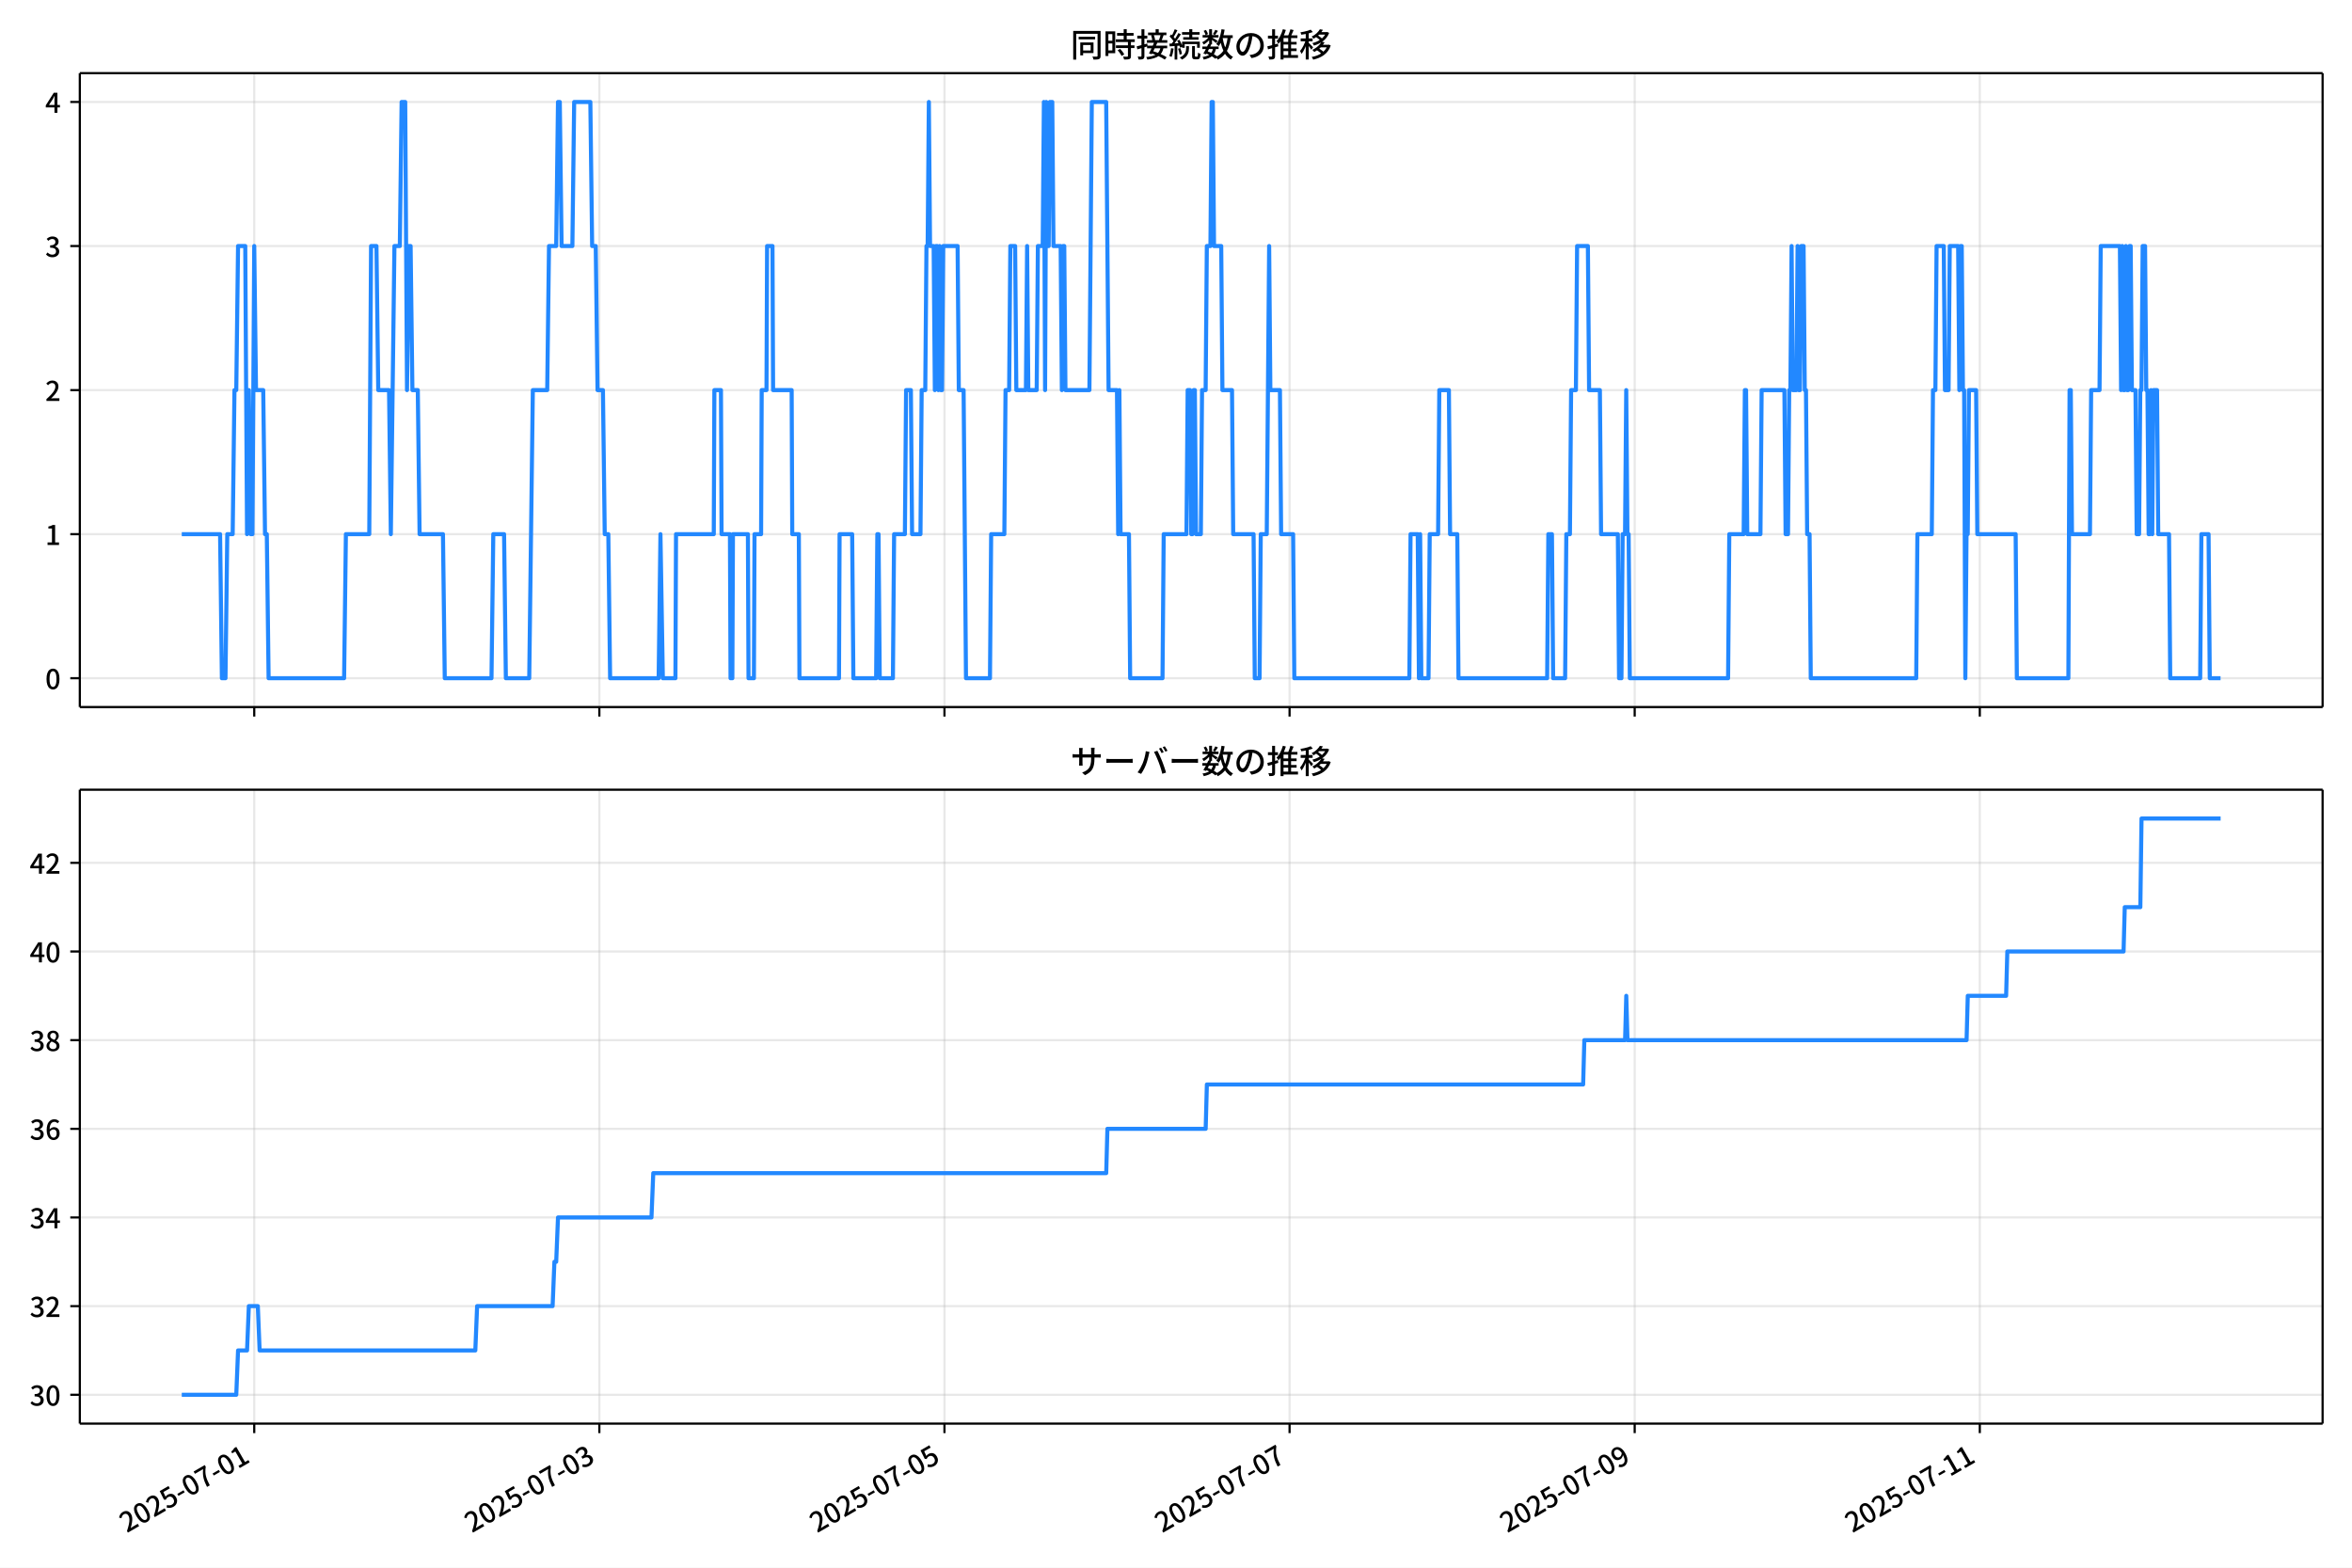
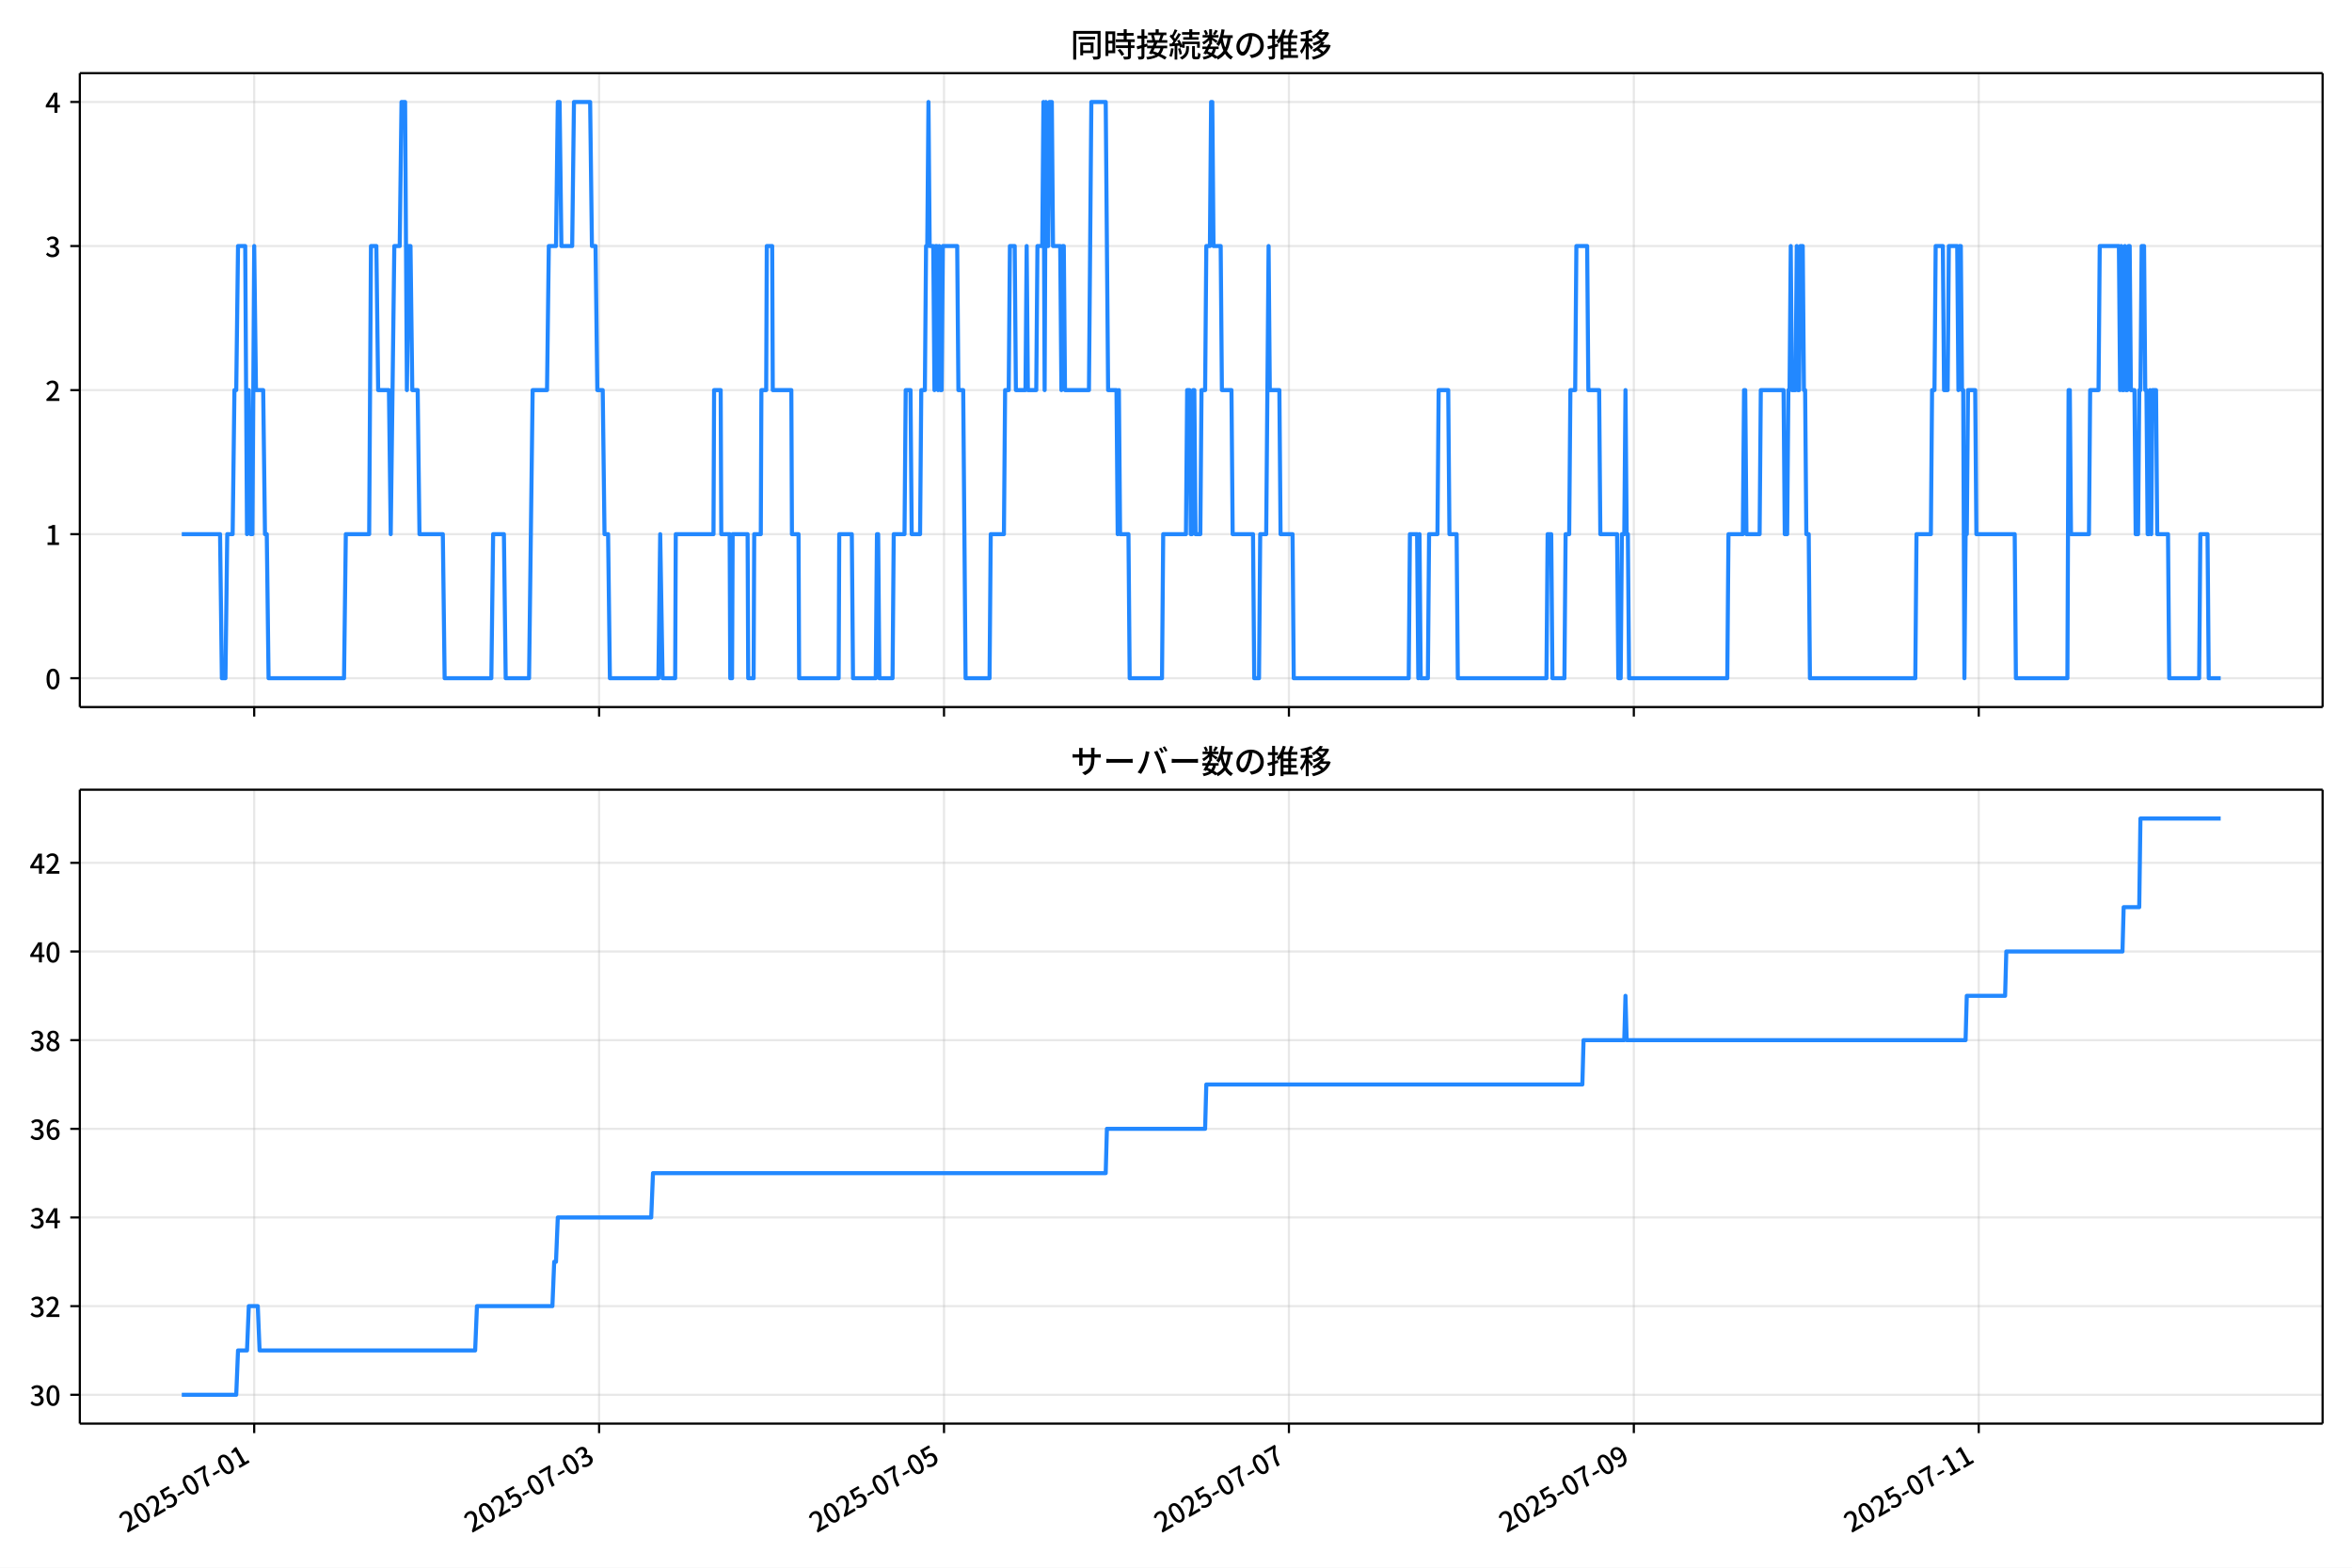
<svg xmlns="http://www.w3.org/2000/svg" xmlns:xlink="http://www.w3.org/1999/xlink" version="1.1" viewBox="0 0 864 576">
  <defs>
    <style type="text/css">*{stroke-linejoin: round; stroke-linecap: butt}</style>
  </defs>
  <g id="aa">
    <g id="ab">
      <path d="m0 576h864v-576h-864z" fill="#fff" />
    </g>
    <g id="ac">
      <g id="ad">
        <path d="m29.32 259.78h823.88v-232.9h-823.88z" fill="#fff" />
      </g>
      <g id="ae">
        <g id="af">
          <g id="ag">
-             <path d="m93.394 259.78v-232.9" clip-path="url(#d)" fill="none" stroke="#b0b0b0" stroke-linecap="square" stroke-opacity=".3" stroke-width=".8" />
+             <path d="m93.379 259.78v-232.9" clip-path="url(#d)" fill="none" stroke="#b0b0b0" stroke-linecap="square" stroke-opacity=".3" stroke-width=".8" />
          </g>
          <g id="ah">
            <defs>
              <path id="f" d="m0 0v3.5" stroke="#000" stroke-width=".8" />
            </defs>
-             <use x="93.394" y="259.778" stroke="#000000" stroke-width=".8" xlink:href="#f" />
+             <use x="93.379" y="259.778" stroke="#000000" stroke-width=".8" xlink:href="#f" />
          </g>
        </g>
        <g id="ai">
          <g id="aj">
-             <path d="m220.17 259.78v-232.9" clip-path="url(#d)" fill="none" stroke="#b0b0b0" stroke-linecap="square" stroke-opacity=".3" stroke-width=".8" />
+             <path d="m220.08 259.78v-232.9" clip-path="url(#d)" fill="none" stroke="#b0b0b0" stroke-linecap="square" stroke-opacity=".3" stroke-width=".8" />
          </g>
          <g id="ak">
-             <use x="220.17" y="259.778" stroke="#000000" stroke-width=".8" xlink:href="#f" />
+             <use x="220.08" y="259.778" stroke="#000000" stroke-width=".8" xlink:href="#f" />
          </g>
        </g>
        <g id="al">
          <g id="am">
-             <path d="m346.95 259.78v-232.9" clip-path="url(#d)" fill="none" stroke="#b0b0b0" stroke-linecap="square" stroke-opacity=".3" stroke-width=".8" />
+             <path d="m346.78 259.78v-232.9" clip-path="url(#d)" fill="none" stroke="#b0b0b0" stroke-linecap="square" stroke-opacity=".3" stroke-width=".8" />
          </g>
          <g id="an">
-             <use x="346.945" y="259.778" stroke="#000000" stroke-width=".8" xlink:href="#f" />
+             <use x="346.781" y="259.778" stroke="#000000" stroke-width=".8" xlink:href="#f" />
          </g>
        </g>
        <g id="ao">
          <g id="ap">
-             <path d="m473.72 259.78v-232.9" clip-path="url(#d)" fill="none" stroke="#b0b0b0" stroke-linecap="square" stroke-opacity=".3" stroke-width=".8" />
+             <path d="m473.48 259.78v-232.9" clip-path="url(#d)" fill="none" stroke="#b0b0b0" stroke-linecap="square" stroke-opacity=".3" stroke-width=".8" />
          </g>
          <g id="aq">
-             <use x="473.721" y="259.778" stroke="#000000" stroke-width=".8" xlink:href="#f" />
+             <use x="473.482" y="259.778" stroke="#000000" stroke-width=".8" xlink:href="#f" />
          </g>
        </g>
        <g id="ar">
          <g id="as">
-             <path d="m600.5 259.78v-232.9" clip-path="url(#d)" fill="none" stroke="#b0b0b0" stroke-linecap="square" stroke-opacity=".3" stroke-width=".8" />
+             <path d="m600.18 259.78v-232.9" clip-path="url(#d)" fill="none" stroke="#b0b0b0" stroke-linecap="square" stroke-opacity=".3" stroke-width=".8" />
          </g>
          <g id="at">
-             <use x="600.497" y="259.778" stroke="#000000" stroke-width=".8" xlink:href="#f" />
+             <use x="600.183" y="259.778" stroke="#000000" stroke-width=".8" xlink:href="#f" />
          </g>
        </g>
        <g id="au">
          <g id="av">
-             <path d="m727.27 259.78v-232.9" clip-path="url(#d)" fill="none" stroke="#b0b0b0" stroke-linecap="square" stroke-opacity=".3" stroke-width=".8" />
+             <path d="m726.88 259.78v-232.9" clip-path="url(#d)" fill="none" stroke="#b0b0b0" stroke-linecap="square" stroke-opacity=".3" stroke-width=".8" />
          </g>
          <g id="aw">
-             <use x="727.272" y="259.778" stroke="#000000" stroke-width=".8" xlink:href="#f" />
+             <use x="726.884" y="259.778" stroke="#000000" stroke-width=".8" xlink:href="#f" />
          </g>
        </g>
      </g>
      <g id="ax">
        <g id="ay">
          <g id="az">
            <path d="m29.32 249.19h823.88" clip-path="url(#d)" fill="none" stroke="#b0b0b0" stroke-linecap="square" stroke-opacity=".3" stroke-width=".8" />
          </g>
          <g id="ba">
            <defs>
              <path id="e" d="m0 0h-3.5" stroke="#000" stroke-width=".8" />
            </defs>
            <use x="29.32" y="249.191" stroke="#000000" stroke-width=".8" xlink:href="#e" />
          </g>
          <g id="bb">
            <g transform="translate(16.62 253.18) scale(.1 -.1)">
              <defs>
                <path id="a" transform="scale(.015625)" d="m1830-90q-460 0-806 275-346 276-535 823-188 547-188 1366 0 820 188 1357 189 538 535 803 346 266 806 266 461 0 800-269 340-269 528-803 189-534 189-1354 0-819-189-1366-188-547-528-823-339-275-800-275zm0 589q237 0 422 185 186 186 288 599 103 413 103 1091 0 679-103 1082-102 403-288 582-185 180-422 180-236 0-422-180-186-179-292-582-105-403-105-1082 0-678 105-1091 106-413 292-599 186-185 422-185z" />
              </defs>
              <use xlink:href="#a" />
            </g>
          </g>
        </g>
        <g id="bc">
          <g id="bd">
            <path d="m29.32 196.26h823.88" clip-path="url(#d)" fill="none" stroke="#b0b0b0" stroke-linecap="square" stroke-opacity=".3" stroke-width=".8" />
          </g>
          <g id="be">
            <use x="29.32" y="196.26" stroke="#000000" stroke-width=".8" xlink:href="#e" />
          </g>
          <g id="bf">
            <g transform="translate(16.62 200.25) scale(.1 -.1)">
              <defs>
                <path id="l" transform="scale(.015625)" d="m544 0v608h1037v3277h-845v467q333 58 579 147 247 90 451 218h557v-4109h915v-608h-2694z" />
              </defs>
              <use xlink:href="#l" />
            </g>
          </g>
        </g>
        <g id="bg">
          <g id="bh">
            <path d="m29.32 143.33h823.88" clip-path="url(#d)" fill="none" stroke="#b0b0b0" stroke-linecap="square" stroke-opacity=".3" stroke-width=".8" />
          </g>
          <g id="bi">
            <use x="29.32" y="143.329" stroke="#000000" stroke-width=".8" xlink:href="#e" />
          </g>
          <g id="bj">
            <g transform="translate(16.62 147.31) scale(.1 -.1)">
              <defs>
                <path id="b" transform="scale(.015625)" d="m282 0v429q697 621 1164 1136 468 515 701 956 234 442 234 826 0 256-87 451-86 196-262 301-176 106-445 106-275 0-506-151-230-150-422-368l-416 410q301 333 637 518 336 186 803 186 429 0 749-176t496-493 176-745q0-455-224-919t-615-935q-390-470-889-950 186 20 394 36t374 16h1184v-634h-3046z" />
              </defs>
              <use xlink:href="#b" />
            </g>
          </g>
        </g>
        <g id="bk">
          <g id="bl">
            <path d="m29.32 90.398h823.88" clip-path="url(#d)" fill="none" stroke="#b0b0b0" stroke-linecap="square" stroke-opacity=".3" stroke-width=".8" />
          </g>
          <g id="bm">
            <use x="29.32" y="90.398" stroke="#000000" stroke-width=".8" xlink:href="#e" />
          </g>
          <g id="bn">
            <g transform="translate(16.62 94.383) scale(.1 -.1)">
              <defs>
                <path id="j" transform="scale(.015625)" d="m1715-90q-371 0-656 90t-503 240q-217 150-377 323l359 474q211-205 479-359 269-153 634-153 269 0 467 92 199 93 311 266t112 423q0 256-125 451t-429 300q-304 106-835 106v551q467 0 732 105 266 106 384 291 119 186 119 423 0 307-192 489-192 183-531 183-269 0-503-119-233-118-438-316l-384 460q282 256 614 413 333 157 737 157 422 0 748-144 327-144 512-413 186-269 186-659 0-403-221-685-221-281-592-422v-26q269-70 490-227t349-400 128-557q0-422-215-726-214-304-573-468-358-163-787-163z" />
              </defs>
              <use xlink:href="#j" />
            </g>
          </g>
        </g>
        <g id="bo">
          <g id="bp">
            <path d="m29.32 37.466h823.88" clip-path="url(#d)" fill="none" stroke="#b0b0b0" stroke-linecap="square" stroke-opacity=".3" stroke-width=".8" />
          </g>
          <g id="bq">
            <use x="29.32" y="37.466" stroke="#000000" stroke-width=".8" xlink:href="#e" />
          </g>
          <g id="br">
            <g transform="translate(16.62 41.451) scale(.1 -.1)">
              <defs>
                <path id="k" transform="scale(.015625)" d="m2170 0v3072q0 192 12 457 13 266 20 458h-26q-90-179-183-365-92-185-195-364l-921-1415h2579v-576h-3328v493l1875 2957h858v-4717h-691z" />
              </defs>
              <use xlink:href="#k" />
            </g>
          </g>
        </g>
      </g>
      <g id="bs">
-         <path d="m66.769 196.26h14.08l.66 52.931h1.321l.66-52.931h1.981l.66-52.931h.66l.66-52.931h2.641l.66 105.86.66-52.931.66 52.931h.66l.66-105.86.66 52.931h2.641l.66 52.931h.66l.66 52.931h27.732l.66-52.931h8.584l.66-105.86h1.981l.66 52.931h3.962l.66 52.931 1.321-105.86h1.981l.66-52.931h1.321l.66 105.86.66-52.931h.66l.66 52.931h1.981l.66 52.931h8.584l.66 52.931h17.168l.66-52.931h3.962l.66 52.931h8.584l1.321-105.86h5.282l.66-52.931h2.641l.66-52.931h.66l.66 52.931h3.962l.66-52.931h5.943l.66 52.931h1.321l.66 52.931h1.981l.66 52.931h1.321l.66 52.931h17.828l.66-52.931.88 52.931h4.622l.22-52.931h13.866l.22-52.931h2.421l.22 52.931h3.081l.22 52.931h.66l.22-52.931h5.502l.22 52.931h1.981l.22-52.931h2.421l.22-52.931h1.761l.22-52.931h1.981l.22 52.931h6.823l.22 52.931h2.421l.22 52.931h14.526l.22-52.931h4.622l.44 52.931h8.364l.44-52.931h.44l.44 52.931h4.842l.44-52.931h3.962l.44-52.931h1.761l.44 52.931h3.081l.44-52.931h1.321l.44-52.931h.44l.44-52.931.44 52.931h1.321l.44 52.931.44-52.931h.44l.44 52.931.44-52.931.44 52.931h.44l.44-52.931h5.282l.44 52.931h1.761l.88 105.86h8.804l.44-52.931h4.842l.44-52.931h1.321l.44-52.931h1.761l.44 52.931h3.522l.44-52.931.44 52.931h3.081l.44-52.931h1.761l.44-52.931.44 105.86.44-105.86.44 52.931h.44l.44-52.931h.88l.44 52.931h2.641l.44 52.931.44-52.931h.44l.44 52.931h8.804l.88-105.86h5.282l.88 105.86h3.081l.44 52.931.44-52.931.44 52.931h3.081l.44 52.931h11.885l.44-52.931h8.364l.44-52.931h.88l.44 52.931h.44l.44-52.931h.44l.44 52.931h1.761l.44-52.931h1.321l.44-52.931h1.321l.44-52.931h.44l.44 52.931h2.641l.44 52.931h3.522l.44 52.931h7.483l.44 52.931h1.761l.44-52.931h2.201l.88-105.86.44 52.931h3.522l.44 52.931h4.402l.44 52.931h42.259l.44-52.931h2.641l.44 52.931.44-52.931.44 52.931h2.641l.44-52.931h3.081l.44-52.931h3.522l.44 52.931h2.641l.44 52.931h32.574l.44-52.931h1.321l.44 52.931h4.402l.44-52.931h1.321l.44-52.931h1.761l.44-52.931h3.962l.44 52.931h3.962l.44 52.931h6.163l.44 52.931h.88l.44-52.931h.88l.44-52.931.44 52.931h.44l.44 52.931h36.096l.44-52.931h5.282l.44-52.931h.44l.44 52.931h4.842l.44-52.931h8.364l.44 52.931h.88l.44-52.931h.44l.44-52.931.44 52.931h1.321l.44-52.931.44 52.931h.44l.44-52.931h.88l.44 52.931h.44l.44 52.931h.88l.44 52.931h38.737l.44-52.931h5.282l.44-52.931h.88l.44-52.931h2.641l.44 52.931h1.321l.44-52.931h3.081l.44 52.931.44-52.931h.44l.44 52.931h.44l.44 105.86.44-52.931h.44l.44-52.931h2.641l.44 52.931h14.086l.44 52.931h18.928l.44-105.86h.44l.44 52.931h6.603l.44-52.931h3.081l.44-52.931h7.043l.44 52.931.44-52.931.44 52.931h.44l.44-52.931.44 52.931h.44l.44-52.931h.44l.44 52.931h1.321l.44 52.931h.88l.44-52.931h.44l.44-52.931h.88l.44 52.931h.44l.44 52.931h.44l.44-52.931.44 52.931.44-52.931h1.321l.44 52.931h3.962l.44 52.931h11.005l.44-52.931h2.641l.44 52.931h3.962v0" clip-path="url(#d)" fill="none" stroke="#28f" stroke-linecap="square" stroke-width="1.5" />
+         <path d="m66.769 196.26h14.071l.66 52.931h1.32l.66-52.931h1.98l.66-52.931h.66l.66-52.931h2.64l.66 105.86.66-52.931.66 52.931h.66l.66-105.86.66 52.931h2.64l.66 52.931h.66l.66 52.931h27.716l.66-52.931h8.579l.66-105.86h1.98l.66 52.931h3.959l.66 52.931 1.32-105.86h1.98l.66-52.931h1.32l.66 105.86.66-52.931h.66l.66 52.931h1.98l.66 52.931h8.579l.66 52.931h17.157l.66-52.931h3.959l.66 52.931h8.579l1.32-105.86h5.279l.66-52.931h2.64l.66-52.931h.66l.66 52.931h3.959l.66-52.931h5.939l.66 52.931h1.32l.66 52.931h1.98l.66 52.931h1.32l.66 52.931h17.817l.66-52.931.88 52.931h4.619l.22-52.931h13.858l.22-52.931h2.42l.22 52.931h3.079l.22 52.931h.66l.22-52.931h5.499l.22 52.931h1.98l.22-52.931h2.42l.22-52.931h1.76l.22-52.931h1.98l.22 52.931h6.819l.22 52.931h2.42l.22 52.931h14.518l.22-52.931h4.619l.44 52.931h8.359l.44-52.931h.44l.44 52.931h4.839l.44-52.931h3.959l.44-52.931h1.76l.44 52.931h3.079l.44-52.931h1.32l.44-52.931h.44l.44-52.931.44 52.931h1.32l.44 52.931.44-52.931h.44l.44 52.931.44-52.931.44 52.931h.44l.44-52.931h5.279l.44 52.931h1.76l.88 105.86h8.799l.44-52.931h4.839l.44-52.931h1.32l.44-52.931h1.76l.44 52.931h3.519l.44-52.931.44 52.931h3.079l.44-52.931h1.76l.44-52.931.44 105.86.44-105.86.44 52.931h.44l.44-52.931h.88l.44 52.931h2.64l.44 52.931.44-52.931h.44l.44 52.931h8.799l.88-105.86h5.279l.88 105.86h3.079l.44 52.931.44-52.931.44 52.931h3.079l.44 52.931h11.878l.44-52.931h8.359l.44-52.931h.88l.44 52.931h.44l.44-52.931h.44l.44 52.931h1.76l.44-52.931h1.32l.44-52.931h1.32l.44-52.931h.44l.44 52.931h2.64l.44 52.931h3.519l.44 52.931h7.479l.44 52.931h1.76l.44-52.931h2.2l.88-105.86.44 52.931h3.519l.44 52.931h4.399l.44 52.931h42.234l.44-52.931h2.64l.44 52.931.44-52.931.44 52.931h2.64l.44-52.931h3.079l.44-52.931h3.519l.44 52.931h2.64l.44 52.931h32.555l.44-52.931h1.32l.44 52.931h4.399l.44-52.931h1.32l.44-52.931h1.76l.44-52.931h3.959l.44 52.931h3.959l.44 52.931h6.159l.44 52.931h.88l.44-52.931h.88l.44-52.931.44 52.931h.44l.44 52.931h36.075l.44-52.931h5.279l.44-52.931h.44l.44 52.931h4.839l.44-52.931h8.359l.44 52.931h.88l.44-52.931h.44l.44-52.931.44 52.931h1.32l.44-52.931.44 52.931h.44l.44-52.931h.88l.44 52.931h.44l.44 52.931h.88l.44 52.931h38.714l.44-52.931h5.279l.44-52.931h.88l.44-52.931h2.64l.44 52.931h1.32l.44-52.931h3.079l.44 52.931.44-52.931h.44l.44 52.931h.44l.44 105.86.44-52.931h.44l.44-52.931h2.64l.44 52.931h14.078l.44 52.931h18.917l.44-105.86h.44l.44 52.931h6.599l.44-52.931h3.079l.44-52.931h7.039l.44 52.931.44-52.931.44 52.931h.44l.44-52.931.44 52.931h.44l.44-52.931h.44l.44 52.931h1.32l.44 52.931h.88l.44-52.931h.44l.44-52.931h.88l.44 52.931h.44l.44 52.931h.44l.44-52.931.44 52.931.44-52.931h1.32l.44 52.931h3.959l.44 52.931h10.998l.44-52.931h2.64l.44 52.931h4.399v0" clip-path="url(#d)" fill="none" stroke="#28f" stroke-linecap="square" stroke-width="1.5" />
      </g>
      <g id="bt">
        <path d="m29.32 259.78v-232.9" fill="none" stroke="#000" stroke-linecap="square" stroke-width=".8" />
      </g>
      <g id="bu">
        <path d="m853.2 259.78v-232.9" fill="none" stroke="#000" stroke-linecap="square" stroke-width=".8" />
      </g>
      <g id="bv">
        <path d="m29.32 259.78h823.88" fill="none" stroke="#000" stroke-linecap="square" stroke-width=".8" />
      </g>
      <g id="bw">
        <path d="m29.32 26.88h823.88" fill="none" stroke="#000" stroke-linecap="square" stroke-width=".8" />
      </g>
      <g id="bx">
        <g transform="translate(393.26 20.88) scale(.12 -.12)">
          <defs>
            <path id="u" transform="scale(.015625)" d="m1587 3936h3232v-518h-3232v518zm320-1114h557v-2534h-557v2534zm301 0h2291v-2086h-2291v512h1734v1069h-1734v505zm-1683 2260h5113v-570h-4524v-5056h-589v5626zm4768 0h595v-4896q0-250-67-397t-227-218q-160-77-426-96t-675-19q-13 83-45 192t-77 218q-45 108-89 185 281-13 527-13 247 0 330 0 83 7 118 42 36 35 36 112v4890z" />
            <path id="s" transform="scale(.015625)" d="m2714 4672h3238v-525h-3238v525zm-244-1235h3712v-538h-3712v538zm20-1184h3635v-531h-3635v531zm1523 3155h595v-2310h-595v2310zm832-2451h589v-2823q0-230-61-364-61-135-227-199-167-70-423-86t-633-16q-20 121-78 285-57 163-121 284 275-6 509-9t310-3q77 6 106 28 29 23 29 93v2810zm-2023-1677 487 282q153-160 313-352t294-381q135-189 206-343l-519-313q-64 153-189 348-124 196-278 394-154 199-314 365zm-2086 3718h1619v-4281h-1619v544h1056v3187h-1056v550zm32-1843h1293v-537h-1293v537zm-320 1843h563v-4832h-563v4832z" />
            <path id="t" transform="scale(.015625)" d="m3866 5408h614v-870h-614v870zm-1479-653h3597v-518h-3597v518zm-230-1485h4e3v-518h-4e3v518zm825 922 519 102q64-160 121-342 58-182 96-352 39-170 45-304l-544-128q-6 134-42 313-35 180-83 365-48 186-112 346zm1856 109 589-71q-96-275-202-557-105-281-195-486l-518 77q58 147 122 329 64 183 118 372t86 336zm-2643-2106h3943v-518h-3943v518zm1408 685 602-115q-167-371-362-784t-390-797-362-685l-525 179q160 288 346 666t368 784 323 752zm-659-2157 358 403q352-102 733-240 381-137 752-304 371-166 697-336 327-169 558-329l-384-461q-218 160-532 336-313 176-685 345-371 170-755 323-384 154-742 263zm1894 1114 583-71q-122-550-353-944-230-393-604-662t-922-435q-547-167-1296-269-25 128-93 269-67 141-137 230 678 64 1168 192t819 349q330 221 531 550 202 330 304 791zm-4684 217q396 90 953 240 557 151 1120 311l77-544q-525-154-1053-311-528-156-963-284l-134 588zm121 2093h1965v-563h-1965v563zm819 1248h576v-5229q0-236-51-374t-192-208q-141-77-355-99-214-23-541-16-13 115-64 288t-109 294q205-6 381-6t234 0q64 0 92 28 29 29 29 93v5229z" />
            <path id="r" transform="scale(.015625)" d="m4058 5408h595v-1798h-595v1798zm-1415-563h3443v-499h-3443v499zm231-992h3008v-499h-3008v499zm-224-877h3475v-1203h-531v729h-2432v-729h-512v1203zm1964-877h551v-1881q0-122 22-157 23-35 106-35 25 0 92 0 68 0 135 0t99 0q51 0 83 54t45 224 19 515q90-70 234-131t259-93q-19-429-83-662-64-234-183-326-118-93-316-93-39 0-103 0t-134 0-138 0q-67 0-99 0-237 0-365 64t-176 218q-48 153-48 422v1881zm-1164-6h550v-455q0-243-48-528-48-284-186-579-137-294-409-572-272-279-727-503-70 90-192 208-121 118-230 195 416 205 665 438 250 234 371 474 122 240 164 467 42 228 42 413v442zm-2240 3309 524-192q-121-244-259-503-137-259-275-496t-259-416l-410 173q122 186 246 438 125 253 240 515 116 263 193 481zm716-743 500-230q-224-359-496-756-272-396-548-764-275-368-518-650l-358 205q179 211 377 483 199 272 387 569 189 298 358 592 170 295 298 551zm-1721-665 307 403q166-154 339-340 173-185 320-364t224-327l-326-460q-77 160-218 348-141 189-314 384-172 196-332 356zm1485-832 435 179q128-211 249-458 122-246 215-474 93-227 137-412l-473-211q-32 185-119 422-86 237-201 486-115 250-243 468zm-1530-583q422 26 998 54 576 29 1184 68l7-499q-570-45-1127-84-556-38-992-70l-70 531zm1702-992 436 135q121-276 214-596t118-556l-454-148q-26 237-112 563-86 327-202 602zm-1363 109 499-83q-57-455-163-897-105-441-253-748-51 32-134 73-83 42-170 83-86 42-144 62 148 294 234 697t131 813zm691 627h525v-2861h-525v2861z" />
            <path id="n" transform="scale(.015625)" d="m224 2022h3187v-499h-3187v499zm51 2247h3111v-487h-3111v487zm1127-1735 563-121q-154-320-333-672t-352-679q-173-326-326-582l-532 173q148 243 324 566t345 669q170 346 311 646zm934-832 563-64q-89-480-262-838t-461-614-701-432-976-298q-25 128-99 269t-157 237q659 102 1085 303 426 202 666 554t342 883zm422 3597 519-211q-147-218-298-436-150-217-278-377l-403 186q121 173 252 413 132 240 208 425zm-1203 109h563v-2957h-563v2957zm-1075-320 448 186q134-192 246-420 112-227 157-393l-467-211q-38 172-147 406t-237 432zm1094-1050 397-236q-160-263-400-529-240-265-519-489-278-224-553-378-51 103-141 237-89 135-179 218 269 109 534 294 266 186 493 416 228 231 368 467zm487-204q83-45 246-145 163-99 352-211t346-211 221-150l-327-423q-83 77-230 198-147 122-317 253-170 132-327 250-156 119-259 189l295 250zm1798 396h2311v-556h-2311v556zm115 1178 615-90q-103-640-263-1235t-384-1101q-224-505-512-889-44 57-134 134t-186 157-166 125q275 339 473 796 199 458 340 995 141 538 217 1108zm1223-1510 614-58q-147-1101-445-1940-297-838-813-1443-515-604-1321-1014-26 71-90 177-64 105-134 208-70 102-128 159 742 346 1212 880 471 535 730 1290 260 755 375 1741zm-1005-135q134-851 387-1597 253-745 659-1305 407-560 1002-874-70-57-154-150-83-93-154-189-70-96-121-179-633 371-1056 988-422 618-688 1434-265 816-425 1783l550 89zm-3309-3065 327 416q377-148 754-330 378-182 701-378 324-195 548-368l-416-435q-211 179-519 378-307 198-666 383-358 186-729 334z" />
            <path id="q" transform="scale(.015625)" d="m3686 4378q-64-493-163-1041-99-547-265-1084-192-653-432-1104t-522-688-595-237q-320 0-596 221-275 221-448 621-172 400-172 931 0 537 220 1017 221 480 611 851 391 372 909 583 519 211 1121 211 576 0 1040-186 464-185 793-515 330-329 502-771 173-441 173-941 0-672-278-1194-278-521-816-851-538-329-1318-444l-378 601q166 20 307 42t263 48q307 70 585 217 279 148 496 375 218 227 342 534 125 308 125 692t-122 713q-121 330-358 573-236 243-582 380-346 138-781 138-525 0-935-186-409-185-694-489-284-304-432-656-147-352-147-678 0-365 89-605 90-240 224-355 135-115 276-115t288 144 297 457q151 314 298 800 147 461 246 982 100 522 145 1021l684-12z" />
            <path id="o" transform="scale(.015625)" d="m2995 2925h2893v-519h-2893v519zm0-1280h2893v-519h-2893v519zm-64-1299h3232v-557h-3232v557zm1312 3577h563v-3763h-563v3763zm429 1466 634-141q-154-390-340-794-185-403-339-684l-512 140q103 199 208 458 106 259 195 528 90 269 154 493zm-1472 25 582-147q-153-518-371-1018-217-499-483-931t-573-758q-38 64-109 160-70 96-147 198-77 103-141 160 416 416 733 1034t509 1302zm128-1203h2720v-537h-2720v-4205h-582v4422l313 320h269zm-3174-2157q396 90 953 240 557 151 1120 311l77-544q-525-154-1053-311-528-156-963-284l-134 588zm121 2093h1965v-563h-1965v563zm819 1248h576v-5229q0-236-51-374t-192-208q-141-77-355-99-214-23-541-16-13 115-64 288t-109 294q205-6 381-6t234 0q64 0 92 28 29 29 29 93v5229z" />
            <path id="m" transform="scale(.015625)" d="m4051 5402 595-109q-281-493-729-941t-1107-806q-39 64-106 144t-141 153q-73 74-137 119 608 288 1011 678t614 762zm-77-557h1511v-493h-1863l352 493zm1293 0h109l109 25 384-179q-192-505-496-905t-695-701q-390-301-845-519-454-217-947-358-44 109-137 253t-176 227q448 109 867 294 419 186 777 445 359 259 631 592t419 730v96zm-1990-954 377 307q167-96 336-218 170-121 320-249 151-128 247-237l-397-332q-90 108-237 236t-317 259q-169 132-329 234zm1107-934 595-109q-307-538-803-1031-496-492-1232-876-38 64-102 144t-138 156q-74 77-138 116 455 217 807 483t604 554q253 288 407 563zm-90-589h1460v-506h-1818l358 506zm1268 0h121l109 26 384-167q-192-614-531-1075t-787-794q-448-332-983-553-534-221-1129-355-45 115-132 269-86 153-176 249 551 96 1043 285 493 189 903 473 410 285 714 669t464 883v90zm-2132-1056 410 339q186-102 384-237 198-134 371-275t282-269l-435-371q-103 128-270 272-166 144-361 288t-381 253zm-2150 3533h589v-5376h-589v5376zm-992-1242h2336v-569h-2336v569zm1024-224 365-160q-96-339-231-707-134-368-291-727-157-358-336-672-179-313-365-537-44 128-134 291t-160 272q173 192 339 457 167 266 323 570 157 304 282 618t208 595zm941 1946 416-467q-314-122-695-221-380-99-784-173-403-74-780-131-20 102-71 236-51 135-102 231 358 58 732 138 375 80 711 179t573 208zm-397-2579q58-45 179-170 122-125 266-266 144-140 259-265t160-183l-352-473q-58 102-157 255-99 154-218 317-118 164-227 311-108 147-185 237l275 237z" />
          </defs>
          <use xlink:href="#u" />
          <use transform="translate(100)" xlink:href="#s" />
          <use transform="translate(200)" xlink:href="#t" />
          <use transform="translate(300)" xlink:href="#r" />
          <use transform="translate(400)" xlink:href="#n" />
          <use transform="translate(500)" xlink:href="#q" />
          <use transform="translate(600)" xlink:href="#o" />
          <use transform="translate(700)" xlink:href="#m" />
        </g>
      </g>
    </g>
    <g id="by">
      <g id="bz">
        <path d="m29.32 523.06h823.88v-232.9h-823.88z" fill="#fff" />
      </g>
      <g id="ca">
        <g id="cb">
          <g id="cc">
-             <path d="m93.394 523.06v-232.9" clip-path="url(#c)" fill="none" stroke="#b0b0b0" stroke-linecap="square" stroke-opacity=".3" stroke-width=".8" />
+             <path d="m93.379 523.06v-232.9" clip-path="url(#c)" fill="none" stroke="#b0b0b0" stroke-linecap="square" stroke-opacity=".3" stroke-width=".8" />
          </g>
          <g id="cd">
-             <use x="93.394" y="523.055" stroke="#000000" stroke-width=".8" xlink:href="#f" />
+             <use x="93.379" y="523.055" stroke="#000000" stroke-width=".8" xlink:href="#f" />
          </g>
          <g id="ce">
-             <g transform="translate(46.605 563.33) rotate(-30) scale(.1 -.1)">
+             <g transform="translate(46.589 563.33) rotate(-30) scale(.1 -.1)">
              <defs>
                <path id="i" transform="scale(.015625)" d="m1715-90q-365 0-653 90t-506 237q-217 147-383 307l352 480q134-134 294-246t361-183q202-70 452-70 262 0 473 118 212 119 333 346 122 227 122 541 0 460-247 716-246 256-649 256-224 0-384-64t-365-198l-365 237 141 2240h2387v-627h-1747l-109-1204q154 77 307 118 154 42 340 42 397 0 723-160t518-490q192-329 192-847 0-519-224-887t-586-560q-361-192-777-192z" />
                <path id="g" transform="scale(.015625)" d="m301 1536v544h1689v-544h-1689z" />
                <path id="h" transform="scale(.015625)" d="m1235 0q32 646 109 1187t224 1024 384 941 576 938h-2208v627h3027v-455q-409-512-665-989-256-476-397-969t-205-1053-90-1251h-755z" />
              </defs>
              <use xlink:href="#b" />
              <use transform="translate(57)" xlink:href="#a" />
              <use transform="translate(114)" xlink:href="#b" />
              <use transform="translate(171)" xlink:href="#i" />
              <use transform="translate(228)" xlink:href="#g" />
              <use transform="translate(263.7)" xlink:href="#a" />
              <use transform="translate(320.7)" xlink:href="#h" />
              <use transform="translate(377.7)" xlink:href="#g" />
              <use transform="translate(413.4)" xlink:href="#a" />
              <use transform="translate(470.4)" xlink:href="#l" />
            </g>
          </g>
        </g>
        <g id="cf">
          <g id="cg">
-             <path d="m220.17 523.06v-232.9" clip-path="url(#c)" fill="none" stroke="#b0b0b0" stroke-linecap="square" stroke-opacity=".3" stroke-width=".8" />
+             <path d="m220.08 523.06v-232.9" clip-path="url(#c)" fill="none" stroke="#b0b0b0" stroke-linecap="square" stroke-opacity=".3" stroke-width=".8" />
          </g>
          <g id="ch">
-             <use x="220.17" y="523.055" stroke="#000000" stroke-width=".8" xlink:href="#f" />
+             <use x="220.08" y="523.055" stroke="#000000" stroke-width=".8" xlink:href="#f" />
          </g>
          <g id="ci">
-             <g transform="translate(173.38 563.33) rotate(-30) scale(.1 -.1)">
+             <g transform="translate(173.29 563.33) rotate(-30) scale(.1 -.1)">
              <use xlink:href="#b" />
              <use transform="translate(57)" xlink:href="#a" />
              <use transform="translate(114)" xlink:href="#b" />
              <use transform="translate(171)" xlink:href="#i" />
              <use transform="translate(228)" xlink:href="#g" />
              <use transform="translate(263.7)" xlink:href="#a" />
              <use transform="translate(320.7)" xlink:href="#h" />
              <use transform="translate(377.7)" xlink:href="#g" />
              <use transform="translate(413.4)" xlink:href="#a" />
              <use transform="translate(470.4)" xlink:href="#j" />
            </g>
          </g>
        </g>
        <g id="cj">
          <g id="ck">
-             <path d="m346.95 523.06v-232.9" clip-path="url(#c)" fill="none" stroke="#b0b0b0" stroke-linecap="square" stroke-opacity=".3" stroke-width=".8" />
+             <path d="m346.78 523.06v-232.9" clip-path="url(#c)" fill="none" stroke="#b0b0b0" stroke-linecap="square" stroke-opacity=".3" stroke-width=".8" />
          </g>
          <g id="cl">
-             <use x="346.945" y="523.055" stroke="#000000" stroke-width=".8" xlink:href="#f" />
+             <use x="346.781" y="523.055" stroke="#000000" stroke-width=".8" xlink:href="#f" />
          </g>
          <g id="cm">
-             <g transform="translate(300.16 563.33) rotate(-30) scale(.1 -.1)">
+             <g transform="translate(299.99 563.33) rotate(-30) scale(.1 -.1)">
              <use xlink:href="#b" />
              <use transform="translate(57)" xlink:href="#a" />
              <use transform="translate(114)" xlink:href="#b" />
              <use transform="translate(171)" xlink:href="#i" />
              <use transform="translate(228)" xlink:href="#g" />
              <use transform="translate(263.7)" xlink:href="#a" />
              <use transform="translate(320.7)" xlink:href="#h" />
              <use transform="translate(377.7)" xlink:href="#g" />
              <use transform="translate(413.4)" xlink:href="#a" />
              <use transform="translate(470.4)" xlink:href="#i" />
            </g>
          </g>
        </g>
        <g id="cn">
          <g id="co">
-             <path d="m473.72 523.06v-232.9" clip-path="url(#c)" fill="none" stroke="#b0b0b0" stroke-linecap="square" stroke-opacity=".3" stroke-width=".8" />
+             <path d="m473.48 523.06v-232.9" clip-path="url(#c)" fill="none" stroke="#b0b0b0" stroke-linecap="square" stroke-opacity=".3" stroke-width=".8" />
          </g>
          <g id="cp">
-             <use x="473.721" y="523.055" stroke="#000000" stroke-width=".8" xlink:href="#f" />
+             <use x="473.482" y="523.055" stroke="#000000" stroke-width=".8" xlink:href="#f" />
          </g>
          <g id="cq">
-             <g transform="translate(426.93 563.33) rotate(-30) scale(.1 -.1)">
+             <g transform="translate(426.69 563.33) rotate(-30) scale(.1 -.1)">
              <use xlink:href="#b" />
              <use transform="translate(57)" xlink:href="#a" />
              <use transform="translate(114)" xlink:href="#b" />
              <use transform="translate(171)" xlink:href="#i" />
              <use transform="translate(228)" xlink:href="#g" />
              <use transform="translate(263.7)" xlink:href="#a" />
              <use transform="translate(320.7)" xlink:href="#h" />
              <use transform="translate(377.7)" xlink:href="#g" />
              <use transform="translate(413.4)" xlink:href="#a" />
              <use transform="translate(470.4)" xlink:href="#h" />
            </g>
          </g>
        </g>
        <g id="cr">
          <g id="cs">
-             <path d="m600.5 523.06v-232.9" clip-path="url(#c)" fill="none" stroke="#b0b0b0" stroke-linecap="square" stroke-opacity=".3" stroke-width=".8" />
+             <path d="m600.18 523.06v-232.9" clip-path="url(#c)" fill="none" stroke="#b0b0b0" stroke-linecap="square" stroke-opacity=".3" stroke-width=".8" />
          </g>
          <g id="ct">
-             <use x="600.497" y="523.055" stroke="#000000" stroke-width=".8" xlink:href="#f" />
+             <use x="600.183" y="523.055" stroke="#000000" stroke-width=".8" xlink:href="#f" />
          </g>
          <g id="cu">
-             <g transform="translate(553.71 563.33) rotate(-30) scale(.1 -.1)">
+             <g transform="translate(553.39 563.33) rotate(-30) scale(.1 -.1)">
              <defs>
                <path id="v" transform="scale(.015625)" d="m1562-90q-410 0-708 150-297 151-502 356l403 461q141-160 346-256t422-96q224 0 425 102 202 103 352 333 151 230 237 614 87 384 87 941 0 589-115 970t-323 563-496 182q-205 0-372-118-166-118-262-336t-96-525q0-301 86-512 87-211 259-323 173-112 417-112 224 0 460 141 237 141 448 461l32-544q-134-180-313-314t-371-208-384-74q-391 0-689 166-297 167-467 496-169 330-169 823 0 467 195 816t515 541 698 192q339 0 636-138 298-137 519-419 221-281 349-710t128-1018q0-691-141-1187t-391-807q-249-310-563-461-313-150-652-150z" />
              </defs>
              <use xlink:href="#b" />
              <use transform="translate(57)" xlink:href="#a" />
              <use transform="translate(114)" xlink:href="#b" />
              <use transform="translate(171)" xlink:href="#i" />
              <use transform="translate(228)" xlink:href="#g" />
              <use transform="translate(263.7)" xlink:href="#a" />
              <use transform="translate(320.7)" xlink:href="#h" />
              <use transform="translate(377.7)" xlink:href="#g" />
              <use transform="translate(413.4)" xlink:href="#a" />
              <use transform="translate(470.4)" xlink:href="#v" />
            </g>
          </g>
        </g>
        <g id="cv">
          <g id="cw">
-             <path d="m727.27 523.06v-232.9" clip-path="url(#c)" fill="none" stroke="#b0b0b0" stroke-linecap="square" stroke-opacity=".3" stroke-width=".8" />
+             <path d="m726.88 523.06v-232.9" clip-path="url(#c)" fill="none" stroke="#b0b0b0" stroke-linecap="square" stroke-opacity=".3" stroke-width=".8" />
          </g>
          <g id="cx">
-             <use x="727.272" y="523.055" stroke="#000000" stroke-width=".8" xlink:href="#f" />
+             <use x="726.884" y="523.055" stroke="#000000" stroke-width=".8" xlink:href="#f" />
          </g>
          <g id="cy">
-             <g transform="translate(680.48 563.33) rotate(-30) scale(.1 -.1)">
+             <g transform="translate(680.09 563.33) rotate(-30) scale(.1 -.1)">
              <use xlink:href="#b" />
              <use transform="translate(57)" xlink:href="#a" />
              <use transform="translate(114)" xlink:href="#b" />
              <use transform="translate(171)" xlink:href="#i" />
              <use transform="translate(228)" xlink:href="#g" />
              <use transform="translate(263.7)" xlink:href="#a" />
              <use transform="translate(320.7)" xlink:href="#h" />
              <use transform="translate(377.7)" xlink:href="#g" />
              <use transform="translate(413.4)" xlink:href="#l" />
              <use transform="translate(470.4)" xlink:href="#l" />
            </g>
          </g>
        </g>
      </g>
      <g id="cz">
        <g id="da">
          <g id="db">
            <path d="m29.32 512.47h823.88" clip-path="url(#c)" fill="none" stroke="#b0b0b0" stroke-linecap="square" stroke-opacity=".3" stroke-width=".8" />
          </g>
          <g id="dc">
            <use x="29.32" y="512.469" stroke="#000000" stroke-width=".8" xlink:href="#e" />
          </g>
          <g id="dd">
            <g transform="translate(10.92 516.45) scale(.1 -.1)">
              <use xlink:href="#j" />
              <use transform="translate(57)" xlink:href="#a" />
            </g>
          </g>
        </g>
        <g id="de">
          <g id="df">
            <path d="m29.32 479.9h823.88" clip-path="url(#c)" fill="none" stroke="#b0b0b0" stroke-linecap="square" stroke-opacity=".3" stroke-width=".8" />
          </g>
          <g id="dg">
            <use x="29.32" y="479.896" stroke="#000000" stroke-width=".8" xlink:href="#e" />
          </g>
          <g id="dh">
            <g transform="translate(10.92 483.88) scale(.1 -.1)">
              <use xlink:href="#j" />
              <use transform="translate(57)" xlink:href="#b" />
            </g>
          </g>
        </g>
        <g id="di">
          <g id="dj">
            <path d="m29.32 447.32h823.88" clip-path="url(#c)" fill="none" stroke="#b0b0b0" stroke-linecap="square" stroke-opacity=".3" stroke-width=".8" />
          </g>
          <g id="dk">
            <use x="29.32" y="447.323" stroke="#000000" stroke-width=".8" xlink:href="#e" />
          </g>
          <g id="dl">
            <g transform="translate(10.92 451.31) scale(.1 -.1)">
              <use xlink:href="#j" />
              <use transform="translate(57)" xlink:href="#k" />
            </g>
          </g>
        </g>
        <g id="dm">
          <g id="dn">
            <path d="m29.32 414.75h823.88" clip-path="url(#c)" fill="none" stroke="#b0b0b0" stroke-linecap="square" stroke-opacity=".3" stroke-width=".8" />
          </g>
          <g id="do">
            <use x="29.32" y="414.75" stroke="#000000" stroke-width=".8" xlink:href="#e" />
          </g>
          <g id="dp">
            <g transform="translate(10.92 418.74) scale(.1 -.1)">
              <defs>
                <path id="x" transform="scale(.015625)" d="m1971-90q-339 0-634 144-294 144-518 435-224 292-352 733-128 442-128 1044 0 678 147 1161 148 483 397 784 250 301 570 445t665 144q397 0 688-147 292-147 490-359l-403-448q-128 154-327 253-198 99-409 99-307 0-567-182-259-182-413-605-153-422-153-1145 0-608 115-1002t326-589q212-195 493-195 212 0 375 121 163 122 259 343t96 522q0 300-90 511-89 212-259 320-169 109-419 109-211 0-451-134t-458-461l-25 538q134 192 313 323t374 201q196 71 375 71 397 0 694-163 298-163 467-490 170-326 170-825 0-468-195-817-195-348-512-544-317-195-701-195z" />
              </defs>
              <use xlink:href="#j" />
              <use transform="translate(57)" xlink:href="#x" />
            </g>
          </g>
        </g>
        <g id="dq">
          <g id="dr">
            <path d="m29.32 382.18h823.88" clip-path="url(#c)" fill="none" stroke="#b0b0b0" stroke-linecap="square" stroke-opacity=".3" stroke-width=".8" />
          </g>
          <g id="ds">
            <use x="29.32" y="382.177" stroke="#000000" stroke-width=".8" xlink:href="#e" />
          </g>
          <g id="dt">
            <g transform="translate(10.92 386.16) scale(.1 -.1)">
              <defs>
                <path id="w" transform="scale(.015625)" d="m1830-90q-441 0-787 163-345 164-547 448-202 285-202 650 0 314 122 557t314 419 403 291v32q-256 186-442 458-185 272-185 643 0 365 176 640t480 425q304 151 694 151 410 0 704-160t457-439q164-278 164-649 0-237-96-448t-234-381q-137-169-291-278v-32q218-115 397-285 179-169 288-406t109-557q0-346-189-628-189-281-532-448-342-166-803-166zm314 2708q205 198 310 419 106 221 106 464 0 211-83 384t-247 272q-163 99-393 99-288 0-480-183-192-182-192-502 0-256 134-429 135-172 359-294t486-230zm-294-2170q236 0 418 89 183 90 285 253 103 164 103 388 0 211-90 367-89 157-246 272-157 116-368 215t-454 195q-244-173-398-426-153-252-153-553 0-237 118-416 119-179 324-282 205-102 461-102z" />
              </defs>
              <use xlink:href="#j" />
              <use transform="translate(57)" xlink:href="#w" />
            </g>
          </g>
        </g>
        <g id="du">
          <g id="dv">
            <path d="m29.32 349.6h823.88" clip-path="url(#c)" fill="none" stroke="#b0b0b0" stroke-linecap="square" stroke-opacity=".3" stroke-width=".8" />
          </g>
          <g id="dw">
            <use x="29.32" y="349.604" stroke="#000000" stroke-width=".8" xlink:href="#e" />
          </g>
          <g id="dx">
            <g transform="translate(10.92 353.59) scale(.1 -.1)">
              <use xlink:href="#k" />
              <use transform="translate(57)" xlink:href="#a" />
            </g>
          </g>
        </g>
        <g id="dy">
          <g id="dz">
            <path d="m29.32 317.03h823.88" clip-path="url(#c)" fill="none" stroke="#b0b0b0" stroke-linecap="square" stroke-opacity=".3" stroke-width=".8" />
          </g>
          <g id="ea">
            <use x="29.32" y="317.031" stroke="#000000" stroke-width=".8" xlink:href="#e" />
          </g>
          <g id="eb">
            <g transform="translate(10.92 321.02) scale(.1 -.1)">
              <use xlink:href="#k" />
              <use transform="translate(57)" xlink:href="#b" />
            </g>
          </g>
        </g>
      </g>
      <g id="ec">
-         <path d="m66.769 512.47h20.022l.66-16.287h3.301l.66-16.287h3.301l.66 16.287h79.235l.66-16.287h27.732l.66-16.287h.66l.66-16.287h34.335l.66-16.287h166.39l.44-16.287h36.096l.44-16.287h138.22l.44-16.287h14.967l.44-16.287.44 16.287h124.57l.44-16.287h14.086l.44-16.287h42.699l.44-16.287h5.723l.44-32.573h29.053v0" clip-path="url(#c)" fill="none" stroke="#28f" stroke-linecap="square" stroke-width="1.5" />
+         <path d="m66.769 512.47h20.01l.66-16.287h3.3l.66-16.287h3.3l.66 16.287h79.188l.66-16.287h27.716l.66-16.287h.66l.66-16.287h34.315l.66-16.287h166.3l.44-16.287h36.075l.44-16.287h138.14l.44-16.287h14.958l.44-16.287.44 16.287h124.5l.44-16.287h14.078l.44-16.287h42.674l.44-16.287h5.719l.44-32.573h29.476v0" clip-path="url(#c)" fill="none" stroke="#28f" stroke-linecap="square" stroke-width="1.5" />
      </g>
      <g id="ed">
        <path d="m29.32 523.06v-232.9" fill="none" stroke="#000" stroke-linecap="square" stroke-width=".8" />
      </g>
      <g id="ee">
        <path d="m853.2 523.06v-232.9" fill="none" stroke="#000" stroke-linecap="square" stroke-width=".8" />
      </g>
      <g id="ef">
        <path d="m29.32 523.06h823.88" fill="none" stroke="#000" stroke-linecap="square" stroke-width=".8" />
      </g>
      <g id="eg">
        <path d="m29.32 290.16h823.88" fill="none" stroke="#000" stroke-linecap="square" stroke-width=".8" />
      </g>
      <g id="eh">
        <g transform="translate(393.26 284.16) scale(.12 -.12)">
          <defs>
            <path id="z" transform="scale(.015625)" d="m4685 2893q0-621-84-1111-83-489-288-877-204-387-569-691t-928-560l-544 512q448 167 781 371 333 205 550 503 218 298 323 739 106 442 106 1075v1620q0 192-10 339-9 147-22 217h723q-6-70-22-217t-16-339v-1581zm-2304 2086q-7-64-23-199-16-134-16-313v-2317q0-128 6-256 7-128 13-224 7-96 13-140h-710q6 44 12 140 7 96 13 221 7 125 7 259v2317q0 122-10 256-9 135-28 256h723zm-1978-1197q45-12 144-22t237-20q138-9 285-9h4217q237 0 394 13t246 26v-679q-76 7-240 13-163 6-393 6h-4224q-147 0-282-3-134-3-234-10-99-6-150-12v697z" />
            <path id="p" transform="scale(.015625)" d="m621 2854q109-6 265-16 157-9 339-16 183-6 349-6 128 0 352 0t509 0 598 0q314 0 624 0 311 0 586 0t486 0q212 0 327 0 230 0 416 16t301 22v-793q-109 6-308 19-198 13-409 13-109 0-324 0-214 0-489 0t-586 0q-310 0-624 0-313 0-598 0t-509 0-352 0q-262 0-525-10-262-9-428-22v793z" />
            <path id="y" transform="scale(.015625)" d="m4941 5037q83-109 176-269t182-320q90-160 154-288l-416-179q-96 192-240 448t-272 435l416 173zm723 275q83-122 182-282 100-160 196-317 96-156 153-271l-416-186q-102 205-246 454-144 250-279 429l410 173zm-4339-3360q102 262 201 556 100 295 183 612t144 630q61 314 93 602l723-147q-19-83-45-183-26-99-48-195t-42-166q-32-154-86-394t-131-512-164-551q-86-278-182-514-115-301-269-618-153-317-326-618-173-300-346-550l-697 294q301 397 563 874t429 880zm3155 198q-96 250-215 531-118 282-243 567-124 285-246 534-122 250-224 429l659 218q96-179 221-429t253-535q128-284 249-566 122-281 218-525 90-230 195-518 106-288 211-592 106-304 195-589 90-285 154-515l-729-237q-84 352-199 736t-240 768-259 723z" />
          </defs>
          <use xlink:href="#z" />
          <use transform="translate(100)" xlink:href="#p" />
          <use transform="translate(200)" xlink:href="#y" />
          <use transform="translate(300)" xlink:href="#p" />
          <use transform="translate(400)" xlink:href="#n" />
          <use transform="translate(500)" xlink:href="#q" />
          <use transform="translate(600)" xlink:href="#o" />
          <use transform="translate(700)" xlink:href="#m" />
        </g>
      </g>
    </g>
  </g>
  <defs>
    <clipPath id="d">
      <rect x="29.32" y="26.88" width="823.88" height="232.9" />
    </clipPath>
    <clipPath id="c">
      <rect x="29.32" y="290.16" width="823.88" height="232.9" />
    </clipPath>
  </defs>
</svg>
